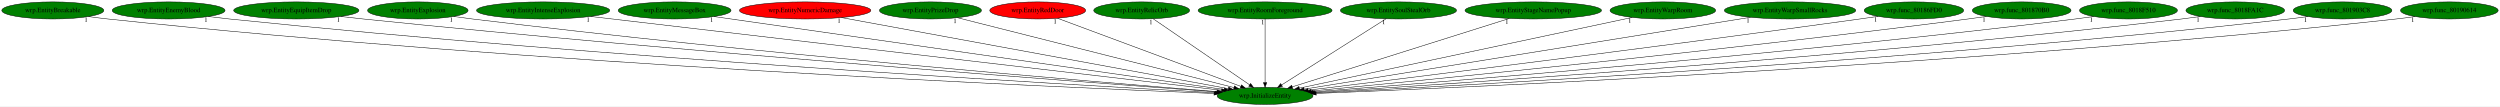
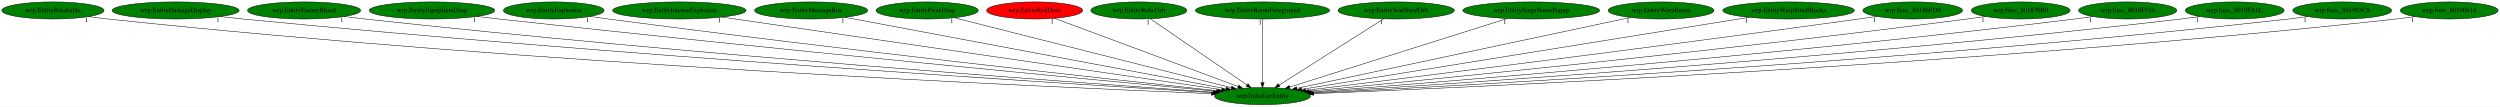
- <svg xmlns="http://www.w3.org/2000/svg" xmlns:xlink="http://www.w3.org/1999/xlink" width="5267pt" height="224pt" viewBox="0.00 0.00 5266.93 224.00">
+ <svg xmlns="http://www.w3.org/2000/svg" xmlns:xlink="http://www.w3.org/1999/xlink" width="5256pt" height="224pt" viewBox="0.00 0.00 5255.93 224.00">
  <g id="graph0" class="graph" transform="scale(1 1) rotate(0) translate(4 220)">
-     <polygon fill="white" stroke="transparent" points="-4,4 -4,-220 5262.93,-220 5262.93,4 -4,4" />
+     <polygon fill="white" stroke="transparent" points="-4,4 -4,-220 5251.93,-220 5251.93,4 -4,4" />
    <g id="node1" class="node">
-       <ellipse fill="green" stroke="black" cx="2661.24" cy="-18" rx="100.98" ry="18" />
-       <text text-anchor="middle" x="2661.24" y="-14.3" font-family="Times,serif" font-size="14.00">wrp.InitializeEntity</text>
+       <ellipse fill="green" stroke="black" cx="2650.24" cy="-18" rx="100.98" ry="18" />
+       <text text-anchor="middle" x="2650.24" y="-14.3" font-family="Times,serif" font-size="14.00">wrp.InitializeEntity</text>
    </g>
    <g id="node2" class="node">
      <g id="a_node2">
        <a xlink:href="wrp.EntityBreakable.svg" xlink:title="wrp.EntityBreakable">
          <ellipse fill="green" stroke="black" cx="107.24" cy="-198" rx="107.48" ry="18" />
          <text text-anchor="middle" x="107.24" y="-194.3" font-family="Times,serif" font-size="14.00">wrp.EntityBreakable</text>
        </a>
      </g>
    </g>
    <g id="edge1" class="edge">
-       <path fill="none" stroke="black" d="M182.32,-185.11C195.92,-183.21 209.98,-181.41 223.24,-180 1121.33,-84.69 2211.91,-36.55 2553.61,-23.05" />
-       <polygon fill="black" stroke="black" points="2553.89,-26.54 2563.74,-22.65 2553.61,-19.55 2553.89,-26.54" />
+       <path fill="none" stroke="black" d="M182.32,-185.11C195.92,-183.21 209.98,-181.41 223.24,-180 1117.02,-85.01 2202.31,-36.68 2542.8,-23.08" />
+       <polygon fill="black" stroke="black" points="2543.04,-26.58 2552.89,-22.68 2542.76,-19.58 2543.04,-26.58" />
      <text text-anchor="middle" x="177.32" y="-173.91" font-family="Times,serif" font-size="14.00">1</text>
    </g>
    <g id="node3" class="node">
      <g id="a_node3">
-         <a xlink:href="wrp.EntityEnemyBlood.svg" xlink:title="wrp.EntityEnemyBlood">
-           <ellipse fill="green" stroke="black" cx="351.24" cy="-198" rx="118.88" ry="18" />
-           <text text-anchor="middle" x="351.24" y="-194.3" font-family="Times,serif" font-size="14.00">wrp.EntityEnemyBlood</text>
+         <a xlink:href="wrp.EntityDamageDisplay.svg" xlink:title="wrp.EntityDamageDisplay">
+           <ellipse fill="green" stroke="black" cx="365.24" cy="-198" rx="133.48" ry="18" />
+           <text text-anchor="middle" x="365.24" y="-194.3" font-family="Times,serif" font-size="14.00">wrp.EntityDamageDisplay</text>
        </a>
      </g>
    </g>
    <g id="edge2" class="edge">
-       <path fill="none" stroke="black" d="M434.81,-185.19C449.6,-183.3 464.86,-181.48 479.24,-180 1276.1,-97.76 2240.9,-41.75 2556.12,-24.57" />
-       <polygon fill="black" stroke="black" points="2556.36,-28.06 2566.16,-24.03 2555.98,-21.08 2556.36,-28.06" />
-       <text text-anchor="middle" x="429.81" y="-173.99" font-family="Times,serif" font-size="14.00">1</text>
+       <path fill="none" stroke="black" d="M459.13,-185.17C475.17,-183.32 491.67,-181.52 507.24,-180 1289.54,-103.82 2235.55,-43.99 2546.04,-25.19" />
+       <polygon fill="black" stroke="black" points="2546.61,-28.66 2556.38,-24.57 2546.18,-21.68 2546.61,-28.66" />
+       <text text-anchor="middle" x="454.13" y="-173.97" font-family="Times,serif" font-size="14.00">1</text>
    </g>
    <g id="node4" class="node">
      <g id="a_node4">
-         <a xlink:href="wrp.EntityEquipItemDrop.svg" xlink:title="wrp.EntityEquipItemDrop">
-           <ellipse fill="green" stroke="black" cx="620.24" cy="-198" rx="131.88" ry="18" />
-           <text text-anchor="middle" x="620.24" y="-194.3" font-family="Times,serif" font-size="14.00">wrp.EntityEquipItemDrop</text>
+         <a xlink:href="wrp.EntityEnemyBlood.svg" xlink:title="wrp.EntityEnemyBlood">
+           <ellipse fill="green" stroke="black" cx="635.24" cy="-198" rx="118.88" ry="18" />
+           <text text-anchor="middle" x="635.24" y="-194.3" font-family="Times,serif" font-size="14.00">wrp.EntityEnemyBlood</text>
        </a>
      </g>
    </g>
    <g id="edge3" class="edge">
-       <path fill="none" stroke="black" d="M713.86,-185.24C729.66,-183.39 745.91,-181.57 761.24,-180 1447.2,-109.61 2274.79,-47.18 2559.38,-26.35" />
-       <polygon fill="black" stroke="black" points="2559.96,-29.82 2569.68,-25.6 2559.45,-22.84 2559.96,-29.82" />
-       <text text-anchor="middle" x="708.86" y="-174.04" font-family="Times,serif" font-size="14.00">1</text>
+       <path fill="none" stroke="black" d="M719.52,-185.24C734.08,-183.37 749.09,-181.54 763.24,-180 1442.88,-105.92 2263.36,-45.96 2547.52,-26.06" />
+       <polygon fill="black" stroke="black" points="2548.07,-29.53 2557.81,-25.34 2547.59,-22.55 2548.07,-29.53" />
+       <text text-anchor="middle" x="714.52" y="-174.04" font-family="Times,serif" font-size="14.00">1</text>
    </g>
    <g id="node5" class="node">
      <g id="a_node5">
-         <a xlink:href="wrp.EntityExplosion.svg" xlink:title="wrp.EntityExplosion">
-           <ellipse fill="green" stroke="black" cx="876.24" cy="-198" rx="105.88" ry="18" />
-           <text text-anchor="middle" x="876.24" y="-194.3" font-family="Times,serif" font-size="14.00">wrp.EntityExplosion</text>
+         <a xlink:href="wrp.EntityEquipItemDrop.svg" xlink:title="wrp.EntityEquipItemDrop">
+           <ellipse fill="green" stroke="black" cx="904.24" cy="-198" rx="131.88" ry="18" />
+           <text text-anchor="middle" x="904.24" y="-194.3" font-family="Times,serif" font-size="14.00">wrp.EntityEquipItemDrop</text>
        </a>
      </g>
    </g>
    <g id="edge4" class="edge">
-       <path fill="none" stroke="black" d="M951.64,-185.3C964.82,-183.41 978.42,-181.56 991.24,-180 1585.06,-107.53 2300.95,-47.72 2560.83,-26.89" />
-       <polygon fill="black" stroke="black" points="2561.32,-30.37 2571,-26.08 2560.76,-23.39 2561.32,-30.37" />
-       <text text-anchor="middle" x="946.64" y="-174.1" font-family="Times,serif" font-size="14.00">1</text>
+       <path fill="none" stroke="black" d="M998.64,-185.35C1014.2,-183.51 1030.17,-181.66 1045.24,-180 1616.3,-116.94 2302.85,-51.55 2553.04,-28.07" />
+       <polygon fill="black" stroke="black" points="2553.56,-31.53 2563.19,-27.11 2552.9,-24.56 2553.56,-31.53" />
+       <text text-anchor="middle" x="993.64" y="-174.15" font-family="Times,serif" font-size="14.00">1</text>
    </g>
    <g id="node6" class="node">
      <g id="a_node6">
-         <a xlink:href="wrp.EntityIntenseExplosion.svg" xlink:title="wrp.EntityIntenseExplosion">
-           <ellipse fill="green" stroke="black" cx="1140.24" cy="-198" rx="140.28" ry="18" />
-           <text text-anchor="middle" x="1140.24" y="-194.3" font-family="Times,serif" font-size="14.00">wrp.EntityIntenseExplosion</text>
+         <a xlink:href="wrp.EntityExplosion.svg" xlink:title="wrp.EntityExplosion">
+           <ellipse fill="green" stroke="black" cx="1160.24" cy="-198" rx="105.88" ry="18" />
+           <text text-anchor="middle" x="1160.24" y="-194.3" font-family="Times,serif" font-size="14.00">wrp.EntityExplosion</text>
        </a>
      </g>
    </g>
    <g id="edge5" class="edge">
-       <path fill="none" stroke="black" d="M1240.04,-185.32C1518.5,-152.73 2301.08,-61.15 2569.52,-29.73" />
-       <polygon fill="black" stroke="black" points="2570.09,-33.19 2579.62,-28.55 2569.28,-26.24 2570.09,-33.19" />
-       <text text-anchor="middle" x="1235.04" y="-174.12" font-family="Times,serif" font-size="14.00">1</text>
+       <path fill="none" stroke="black" d="M1236.28,-185.43C1249.27,-183.55 1262.64,-181.67 1275.24,-180 1756,-116.33 2333.1,-53.01 2556.01,-29.04" />
+       <polygon fill="black" stroke="black" points="2556.46,-32.51 2566.03,-27.96 2555.72,-25.55 2556.46,-32.51" />
+       <text text-anchor="middle" x="1231.28" y="-174.23" font-family="Times,serif" font-size="14.00">1</text>
    </g>
    <g id="node7" class="node">
      <g id="a_node7">
-         <a xlink:href="wrp.EntityMessageBox.svg" xlink:title="wrp.EntityMessageBox">
-           <ellipse fill="green" stroke="black" cx="1417.24" cy="-198" rx="118.88" ry="18" />
-           <text text-anchor="middle" x="1417.24" y="-194.3" font-family="Times,serif" font-size="14.00">wrp.EntityMessageBox</text>
+         <a xlink:href="wrp.EntityIntenseExplosion.svg" xlink:title="wrp.EntityIntenseExplosion">
+           <ellipse fill="green" stroke="black" cx="1424.24" cy="-198" rx="140.28" ry="18" />
+           <text text-anchor="middle" x="1424.24" y="-194.3" font-family="Times,serif" font-size="14.00">wrp.EntityIntenseExplosion</text>
        </a>
      </g>
    </g>
    <g id="edge6" class="edge">
-       <path fill="none" stroke="black" d="M1500.31,-185.11C1725.59,-152.88 2346.54,-64.03 2575.23,-31.31" />
-       <polygon fill="black" stroke="black" points="2575.76,-34.77 2585.17,-29.89 2574.77,-27.84 2575.76,-34.77" />
-       <text text-anchor="middle" x="1495.31" y="-173.91" font-family="Times,serif" font-size="14.00">1</text>
+       <path fill="none" stroke="black" d="M1513.4,-184.06C1740.92,-151.02 2340.83,-63.92 2564.53,-31.44" />
+       <polygon fill="black" stroke="black" points="2565.19,-34.89 2574.58,-29.98 2564.18,-27.96 2565.19,-34.89" />
+       <text text-anchor="middle" x="1508.4" y="-172.86" font-family="Times,serif" font-size="14.00">1</text>
    </g>
    <g id="node8" class="node">
      <g id="a_node8">
-         <a xlink:href="wrp.EntityNumericDamage.svg" xlink:title="wrp.EntityNumericDamage">
-           <ellipse fill="red" stroke="black" cx="1692.24" cy="-198" rx="138.38" ry="18" />
-           <text text-anchor="middle" x="1692.24" y="-194.3" font-family="Times,serif" font-size="14.00">wrp.EntityNumericDamage</text>
+         <a xlink:href="wrp.EntityMessageBox.svg" xlink:title="wrp.EntityMessageBox">
+           <ellipse fill="green" stroke="black" cx="1701.24" cy="-198" rx="118.88" ry="18" />
+           <text text-anchor="middle" x="1701.24" y="-194.3" font-family="Times,serif" font-size="14.00">wrp.EntityMessageBox</text>
        </a>
      </g>
    </g>
    <g id="edge7" class="edge">
-       <path fill="none" stroke="black" d="M1768.68,-182.96C1949.5,-149.74 2401.92,-66.64 2583.76,-33.23" />
-       <polygon fill="black" stroke="black" points="2584.58,-36.64 2593.78,-31.39 2583.32,-29.76 2584.58,-36.64" />
-       <text text-anchor="middle" x="1763.68" y="-171.76" font-family="Times,serif" font-size="14.00">1</text>
+       <path fill="none" stroke="black" d="M1772.96,-183.55C1947.67,-150.78 2394.09,-67.04 2573.69,-33.36" />
+       <polygon fill="black" stroke="black" points="2574.41,-36.79 2583.59,-31.5 2573.12,-29.91 2574.41,-36.79" />
+       <text text-anchor="middle" x="1767.96" y="-172.35" font-family="Times,serif" font-size="14.00">1</text>
    </g>
    <g id="node9" class="node">
      <g id="a_node9">
        <a xlink:href="wrp.EntityPrizeDrop.svg" xlink:title="wrp.EntityPrizeDrop">
-           <ellipse fill="green" stroke="black" cx="1956.24" cy="-198" rx="107.48" ry="18" />
-           <text text-anchor="middle" x="1956.24" y="-194.3" font-family="Times,serif" font-size="14.00">wrp.EntityPrizeDrop</text>
+           <ellipse fill="green" stroke="black" cx="1945.24" cy="-198" rx="107.48" ry="18" />
+           <text text-anchor="middle" x="1945.24" y="-194.3" font-family="Times,serif" font-size="14.00">wrp.EntityPrizeDrop</text>
        </a>
      </g>
    </g>
    <g id="edge8" class="edge">
-       <path fill="none" stroke="black" d="M2013.04,-182.66C2142.35,-150.01 2458.1,-70.29 2595.53,-35.59" />
-       <polygon fill="black" stroke="black" points="2596.67,-38.91 2605.51,-33.07 2594.96,-32.13 2596.67,-38.91" />
-       <text text-anchor="middle" x="2008.04" y="-171.46" font-family="Times,serif" font-size="14.00">1</text>
+       <path fill="none" stroke="black" d="M2002.04,-182.66C2131.35,-150.01 2447.1,-70.29 2584.53,-35.59" />
+       <polygon fill="black" stroke="black" points="2585.67,-38.91 2594.51,-33.07 2583.96,-32.13 2585.67,-38.91" />
+       <text text-anchor="middle" x="1997.04" y="-171.46" font-family="Times,serif" font-size="14.00">1</text>
    </g>
    <g id="node10" class="node">
      <g id="a_node10">
        <a xlink:href="wrp.EntityRedDoor.svg" xlink:title="wrp.EntityRedDoor">
-           <ellipse fill="red" stroke="black" cx="2182.24" cy="-198" rx="100.98" ry="18" />
-           <text text-anchor="middle" x="2182.24" y="-194.3" font-family="Times,serif" font-size="14.00">wrp.EntityRedDoor</text>
+           <ellipse fill="red" stroke="black" cx="2171.24" cy="-198" rx="100.98" ry="18" />
+           <text text-anchor="middle" x="2171.24" y="-194.3" font-family="Times,serif" font-size="14.00">wrp.EntityRedDoor</text>
        </a>
      </g>
    </g>
    <g id="edge9" class="edge">
-       <path fill="none" stroke="black" d="M2223.91,-181.52C2311.6,-148.93 2514.95,-73.36 2610.24,-37.95" />
-       <polygon fill="black" stroke="black" points="2611.51,-41.21 2619.67,-34.45 2609.07,-34.65 2611.51,-41.21" />
-       <text text-anchor="middle" x="2218.91" y="-170.32" font-family="Times,serif" font-size="14.00">1</text>
+       <path fill="none" stroke="black" d="M2212.91,-181.52C2300.6,-148.93 2503.95,-73.36 2599.24,-37.95" />
+       <polygon fill="black" stroke="black" points="2600.51,-41.21 2608.67,-34.45 2598.07,-34.65 2600.51,-41.21" />
+       <text text-anchor="middle" x="2207.91" y="-170.32" font-family="Times,serif" font-size="14.00">1</text>
    </g>
    <g id="node11" class="node">
      <g id="a_node11">
        <a xlink:href="wrp.EntityRelicOrb.svg" xlink:title="wrp.EntityRelicOrb">
-           <ellipse fill="green" stroke="black" cx="2401.24" cy="-198" rx="100.98" ry="18" />
-           <text text-anchor="middle" x="2401.24" y="-194.3" font-family="Times,serif" font-size="14.00">wrp.EntityRelicOrb</text>
+           <ellipse fill="green" stroke="black" cx="2390.24" cy="-198" rx="100.98" ry="18" />
+           <text text-anchor="middle" x="2390.24" y="-194.3" font-family="Times,serif" font-size="14.00">wrp.EntityRelicOrb</text>
        </a>
      </g>
    </g>
    <g id="edge10" class="edge">
-       <path fill="none" stroke="black" d="M2425.7,-180.25C2472.76,-148.04 2575.91,-77.42 2628.7,-41.27" />
-       <polygon fill="black" stroke="black" points="2630.76,-44.11 2637.03,-35.57 2626.81,-38.33 2630.76,-44.11" />
-       <text text-anchor="middle" x="2420.7" y="-169.05" font-family="Times,serif" font-size="14.00">1</text>
+       <path fill="none" stroke="black" d="M2414.7,-180.25C2461.76,-148.04 2564.91,-77.42 2617.7,-41.27" />
+       <polygon fill="black" stroke="black" points="2619.76,-44.11 2626.03,-35.57 2615.81,-38.33 2619.76,-44.11" />
+       <text text-anchor="middle" x="2409.7" y="-169.05" font-family="Times,serif" font-size="14.00">1</text>
    </g>
    <g id="node12" class="node">
      <g id="a_node12">
        <a xlink:href="wrp.EntityRoomForeground.svg" xlink:title="wrp.EntityRoomForeground">
-           <ellipse fill="green" stroke="black" cx="2661.24" cy="-198" rx="141.07" ry="18" />
-           <text text-anchor="middle" x="2661.24" y="-194.3" font-family="Times,serif" font-size="14.00">wrp.EntityRoomForeground</text>
+           <ellipse fill="green" stroke="black" cx="2650.24" cy="-198" rx="141.07" ry="18" />
+           <text text-anchor="middle" x="2650.24" y="-194.3" font-family="Times,serif" font-size="14.00">wrp.EntityRoomForeground</text>
        </a>
      </g>
    </g>
    <g id="edge11" class="edge">
-       <path fill="none" stroke="black" d="M2661.24,-179.93C2661.24,-148.97 2661.24,-83.3 2661.24,-46.13" />
-       <polygon fill="black" stroke="black" points="2664.74,-46.02 2661.24,-36.02 2657.74,-46.02 2664.74,-46.02" />
-       <text text-anchor="middle" x="2656.24" y="-168.73" font-family="Times,serif" font-size="14.00">1</text>
+       <path fill="none" stroke="black" d="M2650.24,-179.93C2650.24,-148.97 2650.24,-83.3 2650.24,-46.13" />
+       <polygon fill="black" stroke="black" points="2653.74,-46.02 2650.24,-36.02 2646.74,-46.02 2653.74,-46.02" />
+       <text text-anchor="middle" x="2645.24" y="-168.73" font-family="Times,serif" font-size="14.00">1</text>
    </g>
    <g id="node13" class="node">
      <g id="a_node13">
        <a xlink:href="wrp.EntitySoulStealOrb.svg" xlink:title="wrp.EntitySoulStealOrb">
-           <ellipse fill="green" stroke="black" cx="2942.24" cy="-198" rx="122.38" ry="18" />
-           <text text-anchor="middle" x="2942.24" y="-194.3" font-family="Times,serif" font-size="14.00">wrp.EntitySoulStealOrb</text>
+           <ellipse fill="green" stroke="black" cx="2931.24" cy="-198" rx="122.38" ry="18" />
+           <text text-anchor="middle" x="2931.24" y="-194.3" font-family="Times,serif" font-size="14.00">wrp.EntitySoulStealOrb</text>
        </a>
      </g>
    </g>
    <g id="edge12" class="edge">
-       <path fill="none" stroke="black" d="M2916.06,-180.41C2865.23,-148.22 2753.2,-77.25 2696.13,-41.1" />
-       <polygon fill="black" stroke="black" points="2697.78,-38 2687.46,-35.61 2694.03,-43.92 2697.78,-38" />
-       <text text-anchor="middle" x="2911.06" y="-169.21" font-family="Times,serif" font-size="14.00">1</text>
+       <path fill="none" stroke="black" d="M2905.06,-180.41C2854.23,-148.22 2742.2,-77.25 2685.13,-41.1" />
+       <polygon fill="black" stroke="black" points="2686.78,-38 2676.46,-35.61 2683.03,-43.92 2686.78,-38" />
+       <text text-anchor="middle" x="2900.06" y="-169.21" font-family="Times,serif" font-size="14.00">1</text>
    </g>
    <g id="node14" class="node">
      <g id="a_node14">
        <a xlink:href="wrp.EntityStageNamePopup.svg" xlink:title="wrp.EntityStageNamePopup">
-           <ellipse fill="green" stroke="black" cx="3226.24" cy="-198" rx="143.77" ry="18" />
-           <text text-anchor="middle" x="3226.24" y="-194.3" font-family="Times,serif" font-size="14.00">wrp.EntityStageNamePopup</text>
+           <ellipse fill="green" stroke="black" cx="3215.24" cy="-198" rx="143.77" ry="18" />
+           <text text-anchor="middle" x="3215.24" y="-194.3" font-family="Times,serif" font-size="14.00">wrp.EntityStageNamePopup</text>
        </a>
      </g>
    </g>
    <g id="edge13" class="edge">
-       <path fill="none" stroke="black" d="M3175.6,-181.05C3070.43,-147.91 2828.96,-71.84 2718.4,-37.01" />
-       <polygon fill="black" stroke="black" points="2719.35,-33.64 2708.76,-33.97 2717.24,-40.31 2719.35,-33.64" />
-       <text text-anchor="middle" x="3170.6" y="-169.85" font-family="Times,serif" font-size="14.00">1</text>
+       <path fill="none" stroke="black" d="M3164.6,-181.05C3059.43,-147.91 2817.96,-71.84 2707.4,-37.01" />
+       <polygon fill="black" stroke="black" points="2708.35,-33.64 2697.76,-33.97 2706.24,-40.31 2708.35,-33.64" />
+       <text text-anchor="middle" x="3159.6" y="-169.85" font-family="Times,serif" font-size="14.00">1</text>
    </g>
    <g id="node15" class="node">
      <g id="a_node15">
        <a xlink:href="wrp.EntityWarpRoom.svg" xlink:title="wrp.EntityWarpRoom">
-           <ellipse fill="green" stroke="black" cx="3499.24" cy="-198" rx="111.28" ry="18" />
-           <text text-anchor="middle" x="3499.24" y="-194.3" font-family="Times,serif" font-size="14.00">wrp.EntityWarpRoom</text>
+           <ellipse fill="green" stroke="black" cx="3488.24" cy="-198" rx="111.28" ry="18" />
+           <text text-anchor="middle" x="3488.24" y="-194.3" font-family="Times,serif" font-size="14.00">wrp.EntityWarpRoom</text>
        </a>
      </g>
    </g>
    <g id="edge14" class="edge">
-       <path fill="none" stroke="black" d="M3434.53,-183.25C3280.73,-150.59 2894.19,-68.48 2733.28,-34.3" />
-       <polygon fill="black" stroke="black" points="2733.98,-30.87 2723.47,-32.22 2732.53,-37.72 2733.98,-30.87" />
-       <text text-anchor="middle" x="3429.53" y="-172.05" font-family="Times,serif" font-size="14.00">1</text>
+       <path fill="none" stroke="black" d="M3423.53,-183.25C3269.73,-150.59 2883.19,-68.48 2722.28,-34.3" />
+       <polygon fill="black" stroke="black" points="2722.98,-30.87 2712.47,-32.22 2721.53,-37.72 2722.98,-30.87" />
+       <text text-anchor="middle" x="3418.53" y="-172.05" font-family="Times,serif" font-size="14.00">1</text>
    </g>
    <g id="node16" class="node">
      <g id="a_node16">
        <a xlink:href="wrp.EntityWarpSmallRocks.svg" xlink:title="wrp.EntityWarpSmallRocks">
-           <ellipse fill="green" stroke="black" cx="3767.24" cy="-198" rx="138.38" ry="18" />
-           <text text-anchor="middle" x="3767.24" y="-194.3" font-family="Times,serif" font-size="14.00">wrp.EntityWarpSmallRocks</text>
+           <ellipse fill="green" stroke="black" cx="3756.24" cy="-198" rx="138.38" ry="18" />
+           <text text-anchor="middle" x="3756.24" y="-194.3" font-family="Times,serif" font-size="14.00">wrp.EntityWarpSmallRocks</text>
        </a>
      </g>
    </g>
    <g id="edge15" class="edge">
-       <path fill="none" stroke="black" d="M3683.66,-183.55C3477.79,-150.42 2948.17,-65.18 2743.59,-32.25" />
-       <polygon fill="black" stroke="black" points="2743.94,-28.77 2733.51,-30.63 2742.83,-35.68 2743.94,-28.77" />
-       <text text-anchor="middle" x="3678.66" y="-172.35" font-family="Times,serif" font-size="14.00">1</text>
+       <path fill="none" stroke="black" d="M3672.66,-183.55C3466.79,-150.42 2937.17,-65.18 2732.59,-32.25" />
+       <polygon fill="black" stroke="black" points="2732.94,-28.77 2722.51,-30.63 2731.83,-35.68 2732.94,-28.77" />
+       <text text-anchor="middle" x="3667.66" y="-172.35" font-family="Times,serif" font-size="14.00">1</text>
    </g>
    <g id="node17" class="node">
      <g id="a_node17">
        <a xlink:href="wrp.func_80186FD0.svg" xlink:title="wrp.func_80186FD0">
-           <ellipse fill="green" stroke="black" cx="4028.24" cy="-198" rx="104.78" ry="18" />
-           <text text-anchor="middle" x="4028.24" y="-194.3" font-family="Times,serif" font-size="14.00">wrp.func_80186FD0</text>
+           <ellipse fill="green" stroke="black" cx="4017.24" cy="-198" rx="104.78" ry="18" />
+           <text text-anchor="middle" x="4017.24" y="-194.3" font-family="Times,serif" font-size="14.00">wrp.func_80186FD0</text>
        </a>
      </g>
    </g>
    <g id="edge16" class="edge">
-       <path fill="none" stroke="black" d="M3952.54,-185.49C3939.76,-183.61 3926.63,-181.72 3914.24,-180 3479.49,-119.66 2958.75,-55.27 2752.13,-30.04" />
-       <polygon fill="black" stroke="black" points="2752.29,-26.53 2741.94,-28.79 2751.44,-33.48 2752.29,-26.53" />
-       <text text-anchor="middle" x="3947.54" y="-174.29" font-family="Times,serif" font-size="14.00">1</text>
+       <path fill="none" stroke="black" d="M3941.54,-185.49C3928.76,-183.61 3915.63,-181.72 3903.24,-180 3468.49,-119.66 2947.75,-55.27 2741.13,-30.04" />
+       <polygon fill="black" stroke="black" points="2741.29,-26.53 2730.94,-28.79 2740.44,-33.48 2741.29,-26.53" />
+       <text text-anchor="middle" x="3936.54" y="-174.29" font-family="Times,serif" font-size="14.00">1</text>
    </g>
    <g id="node18" class="node">
      <g id="a_node18">
        <a xlink:href="wrp.func_801870B0.svg" xlink:title="wrp.func_801870B0">
-           <ellipse fill="green" stroke="black" cx="4255.24" cy="-198" rx="103.98" ry="18" />
-           <text text-anchor="middle" x="4255.24" y="-194.3" font-family="Times,serif" font-size="14.00">wrp.func_801870B0</text>
+           <ellipse fill="green" stroke="black" cx="4244.24" cy="-198" rx="103.98" ry="18" />
+           <text text-anchor="middle" x="4244.24" y="-194.3" font-family="Times,serif" font-size="14.00">wrp.func_801870B0</text>
        </a>
      </g>
    </g>
    <g id="edge17" class="edge">
-       <path fill="none" stroke="black" d="M4180.84,-185.36C4167.98,-183.48 4154.73,-181.62 4142.24,-180 3621.35,-112.53 2994.88,-50.79 2758.15,-28.15" />
-       <polygon fill="black" stroke="black" points="2758.48,-24.66 2748.19,-27.19 2757.81,-31.63 2758.48,-24.66" />
-       <text text-anchor="middle" x="4175.84" y="-174.16" font-family="Times,serif" font-size="14.00">1</text>
+       <path fill="none" stroke="black" d="M4169.84,-185.36C4156.98,-183.48 4143.73,-181.62 4131.24,-180 3610.35,-112.53 2983.88,-50.79 2747.15,-28.15" />
+       <polygon fill="black" stroke="black" points="2747.48,-24.66 2737.19,-27.19 2746.81,-31.63 2747.48,-24.66" />
+       <text text-anchor="middle" x="4164.84" y="-174.16" font-family="Times,serif" font-size="14.00">1</text>
    </g>
    <g id="node19" class="node">
      <g id="a_node19">
        <a xlink:href="wrp.func_8018F510.svg" xlink:title="wrp.func_8018F510">
-           <ellipse fill="green" stroke="black" cx="4480.24" cy="-198" rx="103.18" ry="18" />
-           <text text-anchor="middle" x="4480.24" y="-194.3" font-family="Times,serif" font-size="14.00">wrp.func_8018F510</text>
+           <ellipse fill="green" stroke="black" cx="4469.24" cy="-198" rx="103.18" ry="18" />
+           <text text-anchor="middle" x="4469.24" y="-194.3" font-family="Times,serif" font-size="14.00">wrp.func_8018F510</text>
        </a>
      </g>
    </g>
    <g id="edge18" class="edge">
-       <path fill="none" stroke="black" d="M4406.82,-185.25C4393.98,-183.37 4380.73,-181.54 4368.24,-180 3760.42,-105.27 3027.11,-46.67 2762.54,-26.54" />
-       <polygon fill="black" stroke="black" points="2762.81,-23.05 2752.57,-25.78 2762.28,-30.03 2762.81,-23.05" />
-       <text text-anchor="middle" x="4401.82" y="-174.05" font-family="Times,serif" font-size="14.00">1</text>
+       <path fill="none" stroke="black" d="M4395.82,-185.25C4382.98,-183.37 4369.73,-181.54 4357.24,-180 3749.42,-105.27 3016.11,-46.67 2751.54,-26.54" />
+       <polygon fill="black" stroke="black" points="2751.81,-23.05 2741.57,-25.78 2751.28,-30.03 2751.81,-23.05" />
+       <text text-anchor="middle" x="4390.82" y="-174.05" font-family="Times,serif" font-size="14.00">1</text>
    </g>
    <g id="node20" class="node">
      <g id="a_node20">
        <a xlink:href="wrp.func_8018FA1C.svg" xlink:title="wrp.func_8018FA1C">
-           <ellipse fill="green" stroke="black" cx="4705.24" cy="-198" rx="103.98" ry="18" />
-           <text text-anchor="middle" x="4705.24" y="-194.3" font-family="Times,serif" font-size="14.00">wrp.func_8018FA1C</text>
+           <ellipse fill="green" stroke="black" cx="4694.24" cy="-198" rx="103.98" ry="18" />
+           <text text-anchor="middle" x="4694.24" y="-194.3" font-family="Times,serif" font-size="14.00">wrp.func_8018FA1C</text>
        </a>
      </g>
    </g>
    <g id="edge19" class="edge">
-       <path fill="none" stroke="black" d="M4631.79,-185.23C4618.64,-183.33 4605.05,-181.5 4592.24,-180 3896.71,-98.78 3055.59,-43.2 2765.49,-25.26" />
-       <polygon fill="black" stroke="black" points="2765.6,-21.76 2755.4,-24.64 2765.17,-28.74 2765.6,-21.76" />
-       <text text-anchor="middle" x="4626.79" y="-174.03" font-family="Times,serif" font-size="14.00">1</text>
+       <path fill="none" stroke="black" d="M4620.79,-185.23C4607.64,-183.33 4594.05,-181.5 4581.24,-180 3885.71,-98.78 3044.59,-43.2 2754.49,-25.26" />
+       <polygon fill="black" stroke="black" points="2754.6,-21.76 2744.4,-24.64 2754.17,-28.74 2754.6,-21.76" />
+       <text text-anchor="middle" x="4615.79" y="-174.03" font-family="Times,serif" font-size="14.00">1</text>
    </g>
    <g id="node21" class="node">
      <g id="a_node21">
        <a xlink:href="wrp.func_801903C8.svg" xlink:title="wrp.func_801903C8">
-           <ellipse fill="green" stroke="black" cx="4931.24" cy="-198" rx="103.98" ry="18" />
-           <text text-anchor="middle" x="4931.24" y="-194.3" font-family="Times,serif" font-size="14.00">wrp.func_801903C8</text>
+           <ellipse fill="green" stroke="black" cx="4920.24" cy="-198" rx="103.98" ry="18" />
+           <text text-anchor="middle" x="4920.24" y="-194.3" font-family="Times,serif" font-size="14.00">wrp.func_801903C8</text>
        </a>
      </g>
    </g>
    <g id="edge20" class="edge">
-       <path fill="none" stroke="black" d="M4858.1,-185.18C4844.86,-183.27 4831.15,-181.45 4818.24,-180 4032.85,-91.74 3080.94,-39.78 2767.15,-24.09" />
-       <polygon fill="black" stroke="black" points="2767.32,-20.6 2757.15,-23.59 2766.97,-27.59 2767.32,-20.6" />
-       <text text-anchor="middle" x="4853.1" y="-173.98" font-family="Times,serif" font-size="14.00">1</text>
+       <path fill="none" stroke="black" d="M4847.1,-185.18C4833.86,-183.27 4820.15,-181.45 4807.24,-180 4021.85,-91.74 3069.94,-39.78 2756.15,-24.09" />
+       <polygon fill="black" stroke="black" points="2756.32,-20.6 2746.15,-23.59 2755.97,-27.59 2756.32,-20.6" />
+       <text text-anchor="middle" x="4842.1" y="-173.98" font-family="Times,serif" font-size="14.00">1</text>
    </g>
    <g id="node22" class="node">
      <g id="a_node22">
        <a xlink:href="wrp.func_80190614.svg" xlink:title="wrp.func_80190614">
-           <ellipse fill="green" stroke="black" cx="5156.24" cy="-198" rx="102.88" ry="18" />
-           <text text-anchor="middle" x="5156.24" y="-194.3" font-family="Times,serif" font-size="14.00">wrp.func_80190614</text>
+           <ellipse fill="green" stroke="black" cx="5145.24" cy="-198" rx="102.88" ry="18" />
+           <text text-anchor="middle" x="5145.24" y="-194.3" font-family="Times,serif" font-size="14.00">wrp.func_80190614</text>
        </a>
      </g>
    </g>
    <g id="edge21" class="edge">
-       <path fill="none" stroke="black" d="M5084.06,-185.14C5070.84,-183.23 5057.14,-181.41 5044.24,-180 4168.89,-84.17 3105.99,-36.54 2769.06,-23.09" />
-       <polygon fill="black" stroke="black" points="2768.95,-19.58 2758.82,-22.68 2768.67,-26.57 2768.95,-19.58" />
-       <text text-anchor="middle" x="5079.06" y="-173.94" font-family="Times,serif" font-size="14.00">1</text>
+       <path fill="none" stroke="black" d="M5073.06,-185.14C5059.84,-183.23 5046.14,-181.41 5033.24,-180 4157.89,-84.17 3094.99,-36.54 2758.06,-23.09" />
+       <polygon fill="black" stroke="black" points="2757.95,-19.58 2747.82,-22.68 2757.67,-26.57 2757.95,-19.58" />
+       <text text-anchor="middle" x="5068.06" y="-173.94" font-family="Times,serif" font-size="14.00">1</text>
    </g>
  </g>
</svg>
